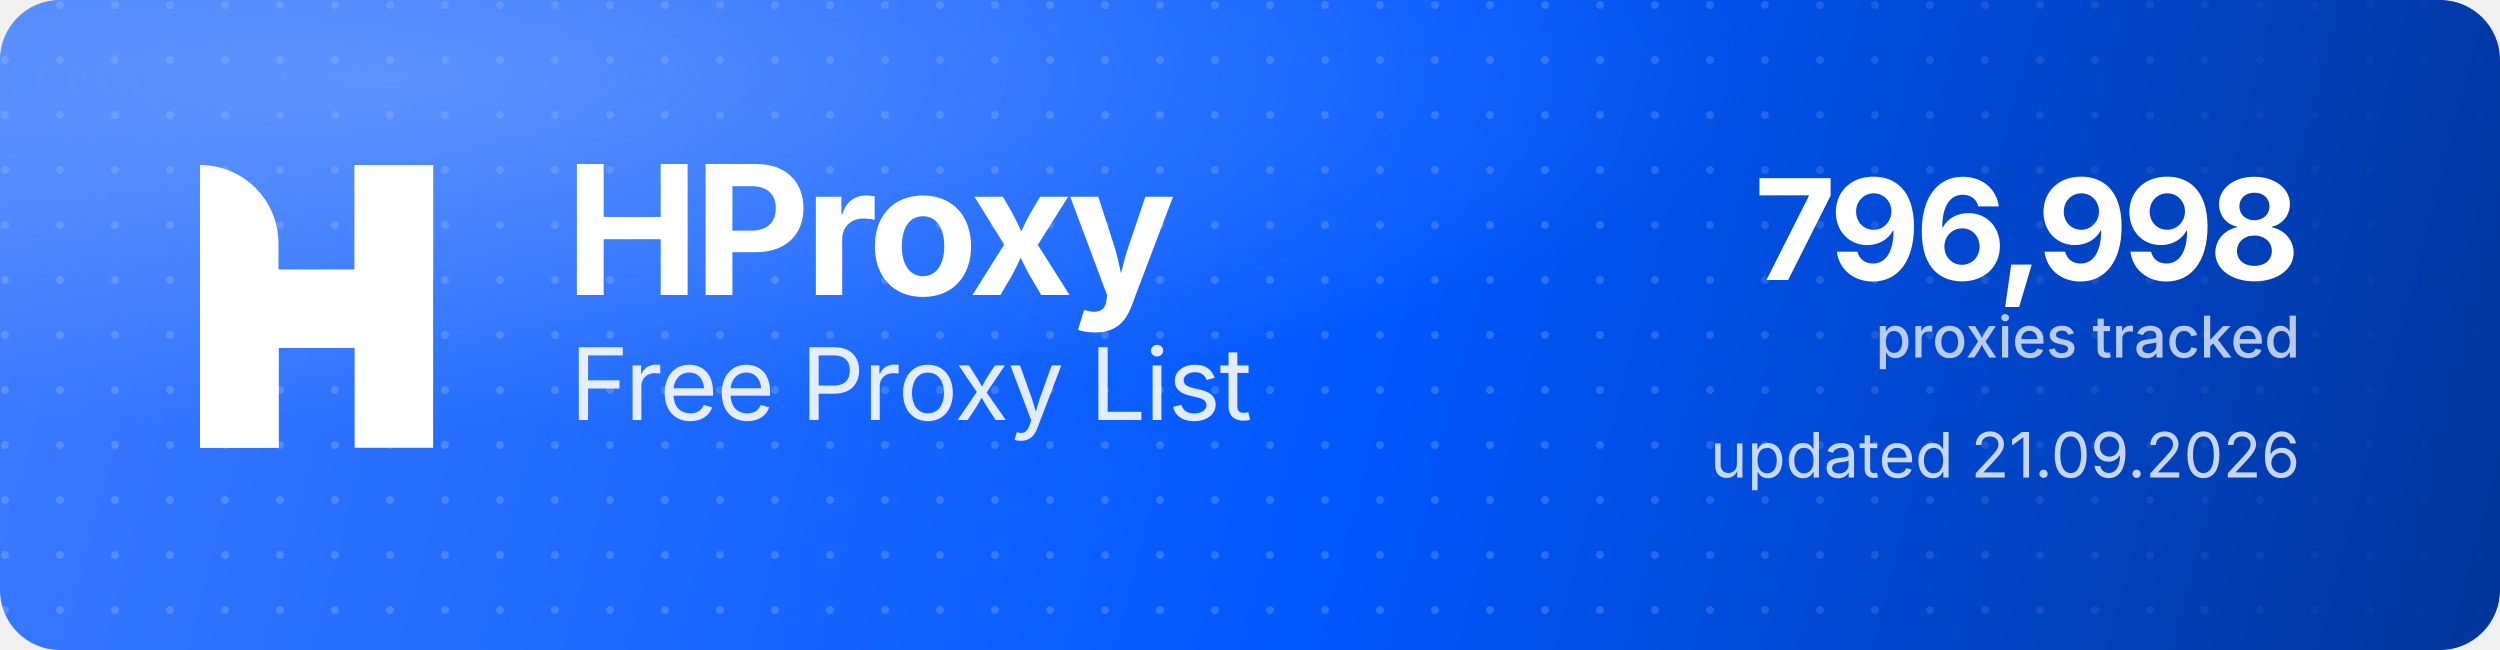
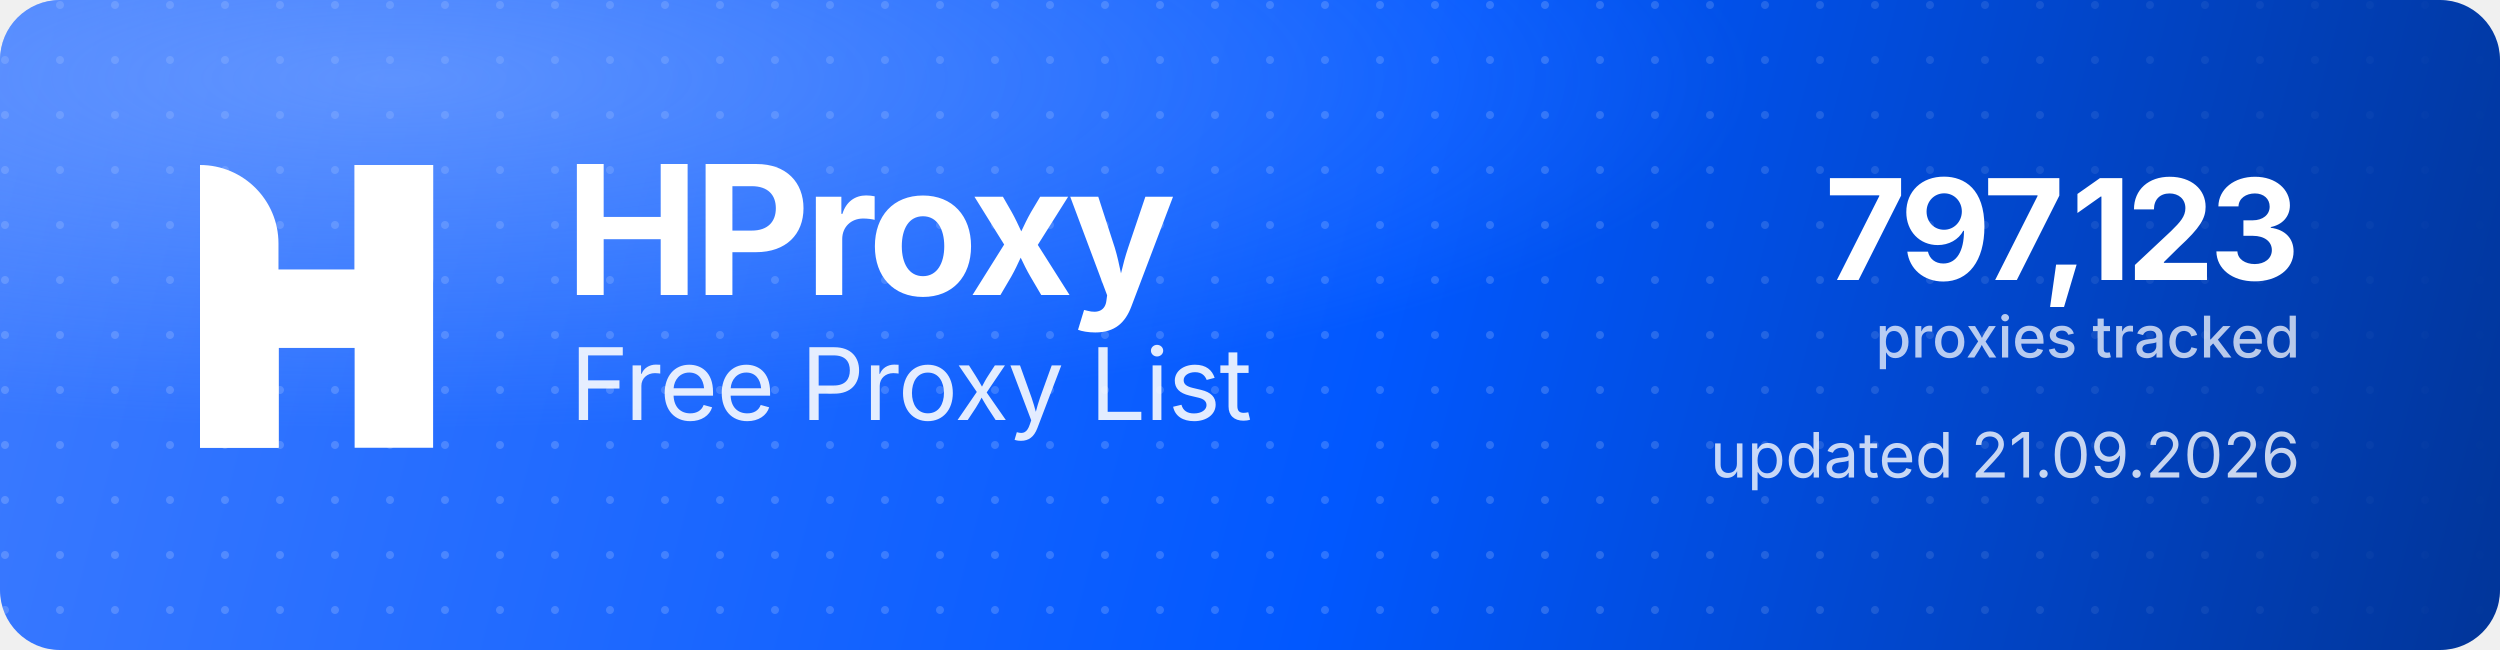
<svg xmlns="http://www.w3.org/2000/svg" width="1000" height="260" viewBox="0 0 1000 260" role="img" aria-label="HProxy Free Proxy List">
  <defs>
    <linearGradient id="hp-bg" x1="0" y1="0" x2="1000" y2="260" gradientUnits="userSpaceOnUse">
      <stop offset="0" stop-color="#3D7BFF" />
      <stop offset="0.55" stop-color="#0158FF" />
      <stop offset="1" stop-color="#013599" />
    </linearGradient>
    <radialGradient id="hp-glow" cx="0.16" cy="0.12" r="0.9">
      <stop offset="0" stop-color="#8FB4FF" stop-opacity="0.5" />
      <stop offset="0.6" stop-color="#8FB4FF" stop-opacity="0" />
    </radialGradient>
    <pattern id="hp-dots" width="22" height="22" patternUnits="userSpaceOnUse">
      <circle cx="2" cy="2" r="1.6" fill="#FFFFFF" fill-opacity="0.17" />
    </pattern>
    <linearGradient id="hp-dot-fade" x1="0" y1="0" x2="1000" y2="0" gradientUnits="userSpaceOnUse">
      <stop offset="0" stop-color="#FFFFFF" stop-opacity="1" />
      <stop offset="0.62" stop-color="#FFFFFF" stop-opacity="1" />
      <stop offset="1" stop-color="#FFFFFF" stop-opacity="0" />
    </linearGradient>
    <mask id="hp-dot-mask">
      <rect width="1000" height="260" fill="url(#hp-dot-fade)" />
    </mask>
  </defs>
  <rect width="1000" height="260" rx="24" fill="url(#hp-bg)" />
  <rect width="1000" height="260" rx="24" fill="url(#hp-dots)" mask="url(#hp-dot-mask)" />
  <rect width="1000" height="260" rx="24" fill="url(#hp-glow)" />
  <g transform="translate(80,66) scale(4.35)" fill="#FFFFFF">
    <path d="M0 0V0C3.985 0 7.216 3.231 7.216 7.216V26H0V0Z" />
    <rect x="14.219" width="7.216" height="26" />
    <path d="M7.235 26H0V15.971C0 12.455 2.851 9.604 6.367 9.604H14.22V0H21.437V10.453C21.437 13.97 18.586 16.82 15.069 16.82H7.235V26Z" />
  </g>
  <text x="226" y="118" font-family="'Geist','Inter','Segoe UI',system-ui,-apple-system,Helvetica,Arial,sans-serif" font-size="72" font-weight="700" letter-spacing="-2.3" fill="#FFFFFF">HProxy</text>
  <text x="228" y="168" font-family="'Geist','Inter','Segoe UI',system-ui,-apple-system,Helvetica,Arial,sans-serif" font-size="40" font-weight="400" letter-spacing="-0.5" fill="#FFFFFF" fill-opacity="0.88">Free Proxy List</text>
-   <text x="920" y="112" text-anchor="end" font-family="'Geist','Inter','Segoe UI',system-ui,-apple-system,Helvetica,Arial,sans-serif" font-size="56" font-weight="700" letter-spacing="-2" fill="#FFFFFF">796,998</text>
+   <text x="920" y="112" text-anchor="end" font-family="'Geist','Inter','Segoe UI',system-ui,-apple-system,Helvetica,Arial,sans-serif" font-size="56" font-weight="700" letter-spacing="-2" fill="#FFFFFF">797,123</text>
  <text x="920" y="143" text-anchor="end" font-family="'Geist','Inter','Segoe UI',system-ui,-apple-system,Helvetica,Arial,sans-serif" font-size="23" font-weight="500" fill="#FFFFFF" fill-opacity="0.72">proxies tracked</text>
  <text x="920" y="191" text-anchor="end" font-family="'Geist','Inter','Segoe UI',system-ui,-apple-system,Helvetica,Arial,sans-serif" font-size="25" font-weight="400" fill="#FFFFFF" fill-opacity="0.78">updated 21.09.2026</text>
</svg>
